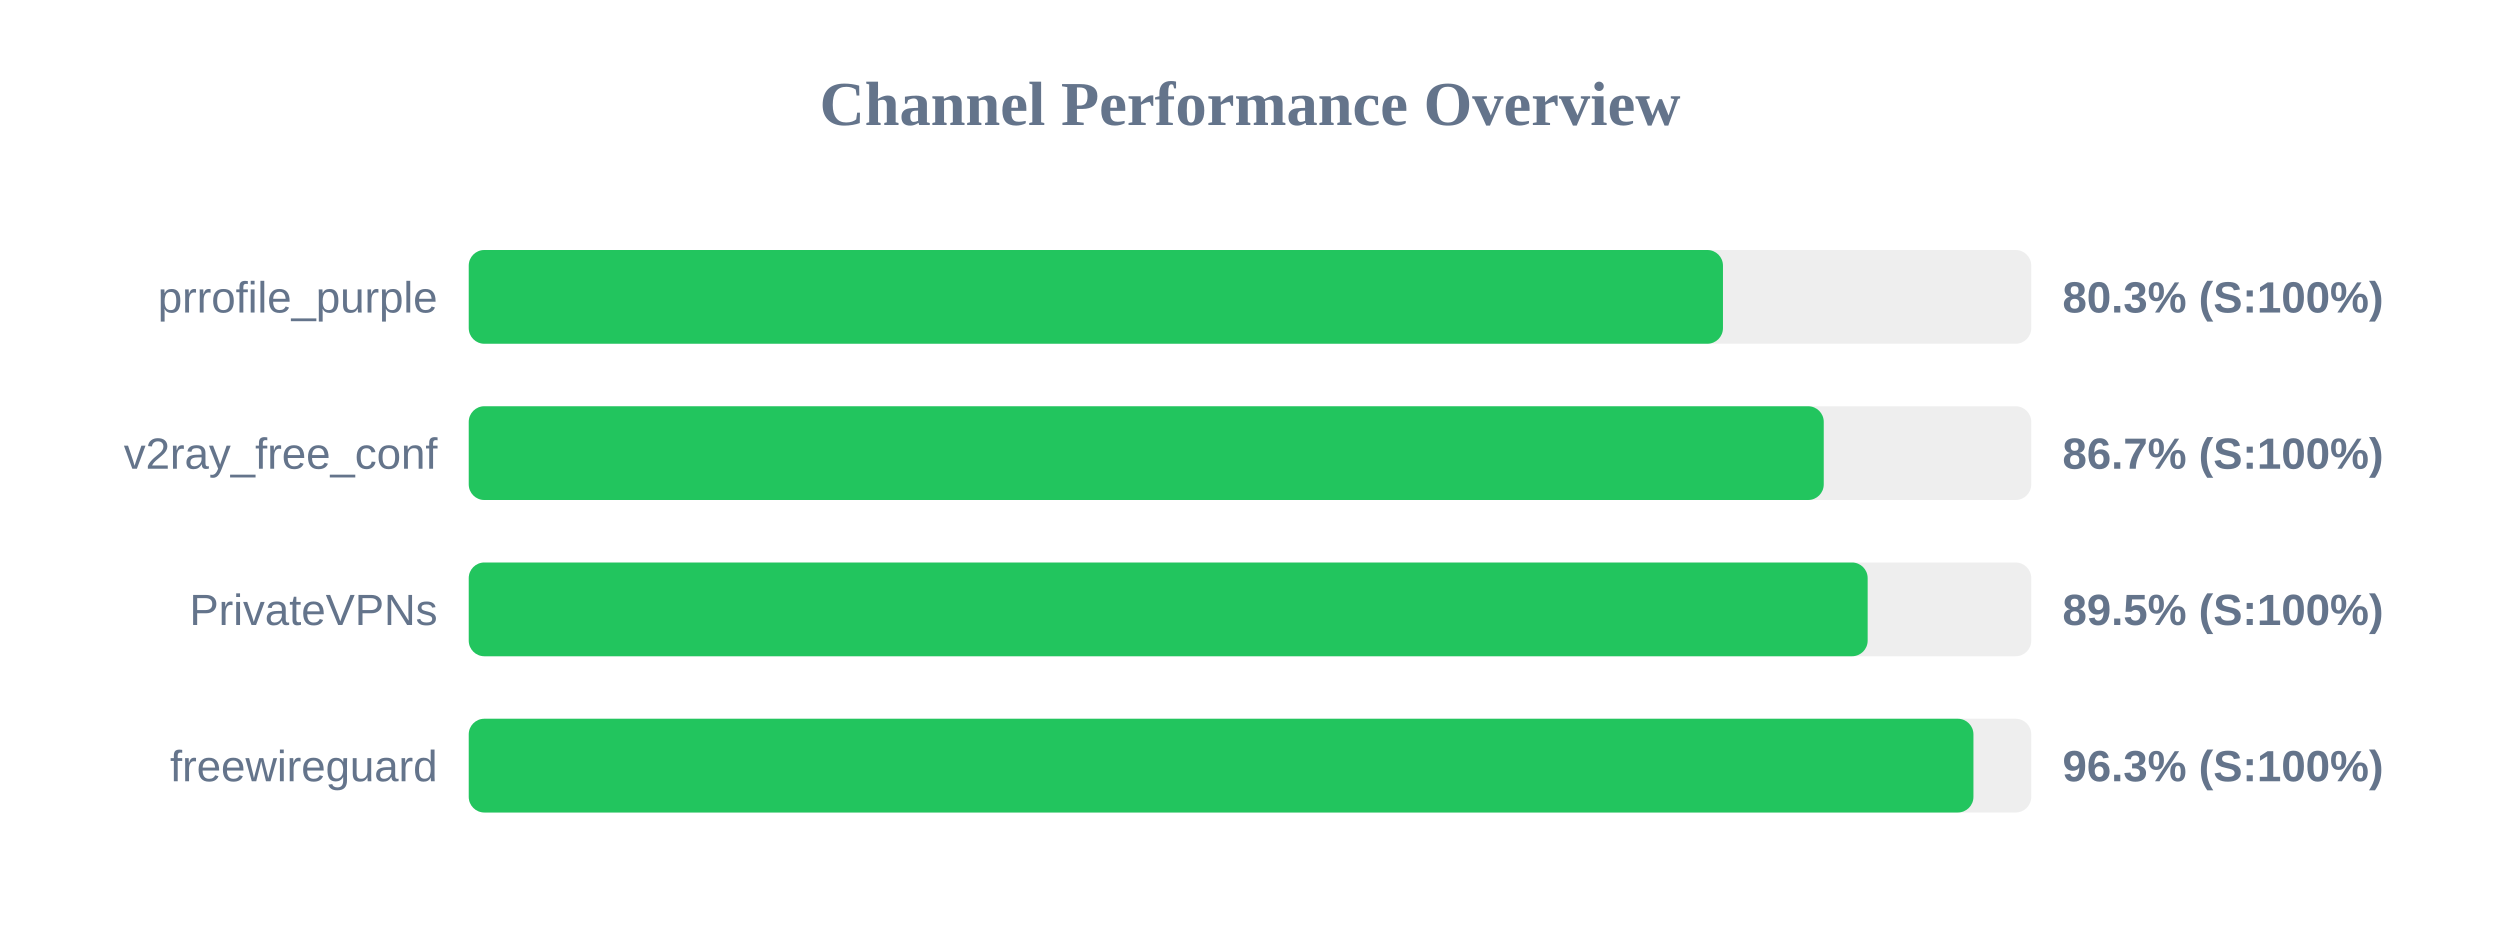
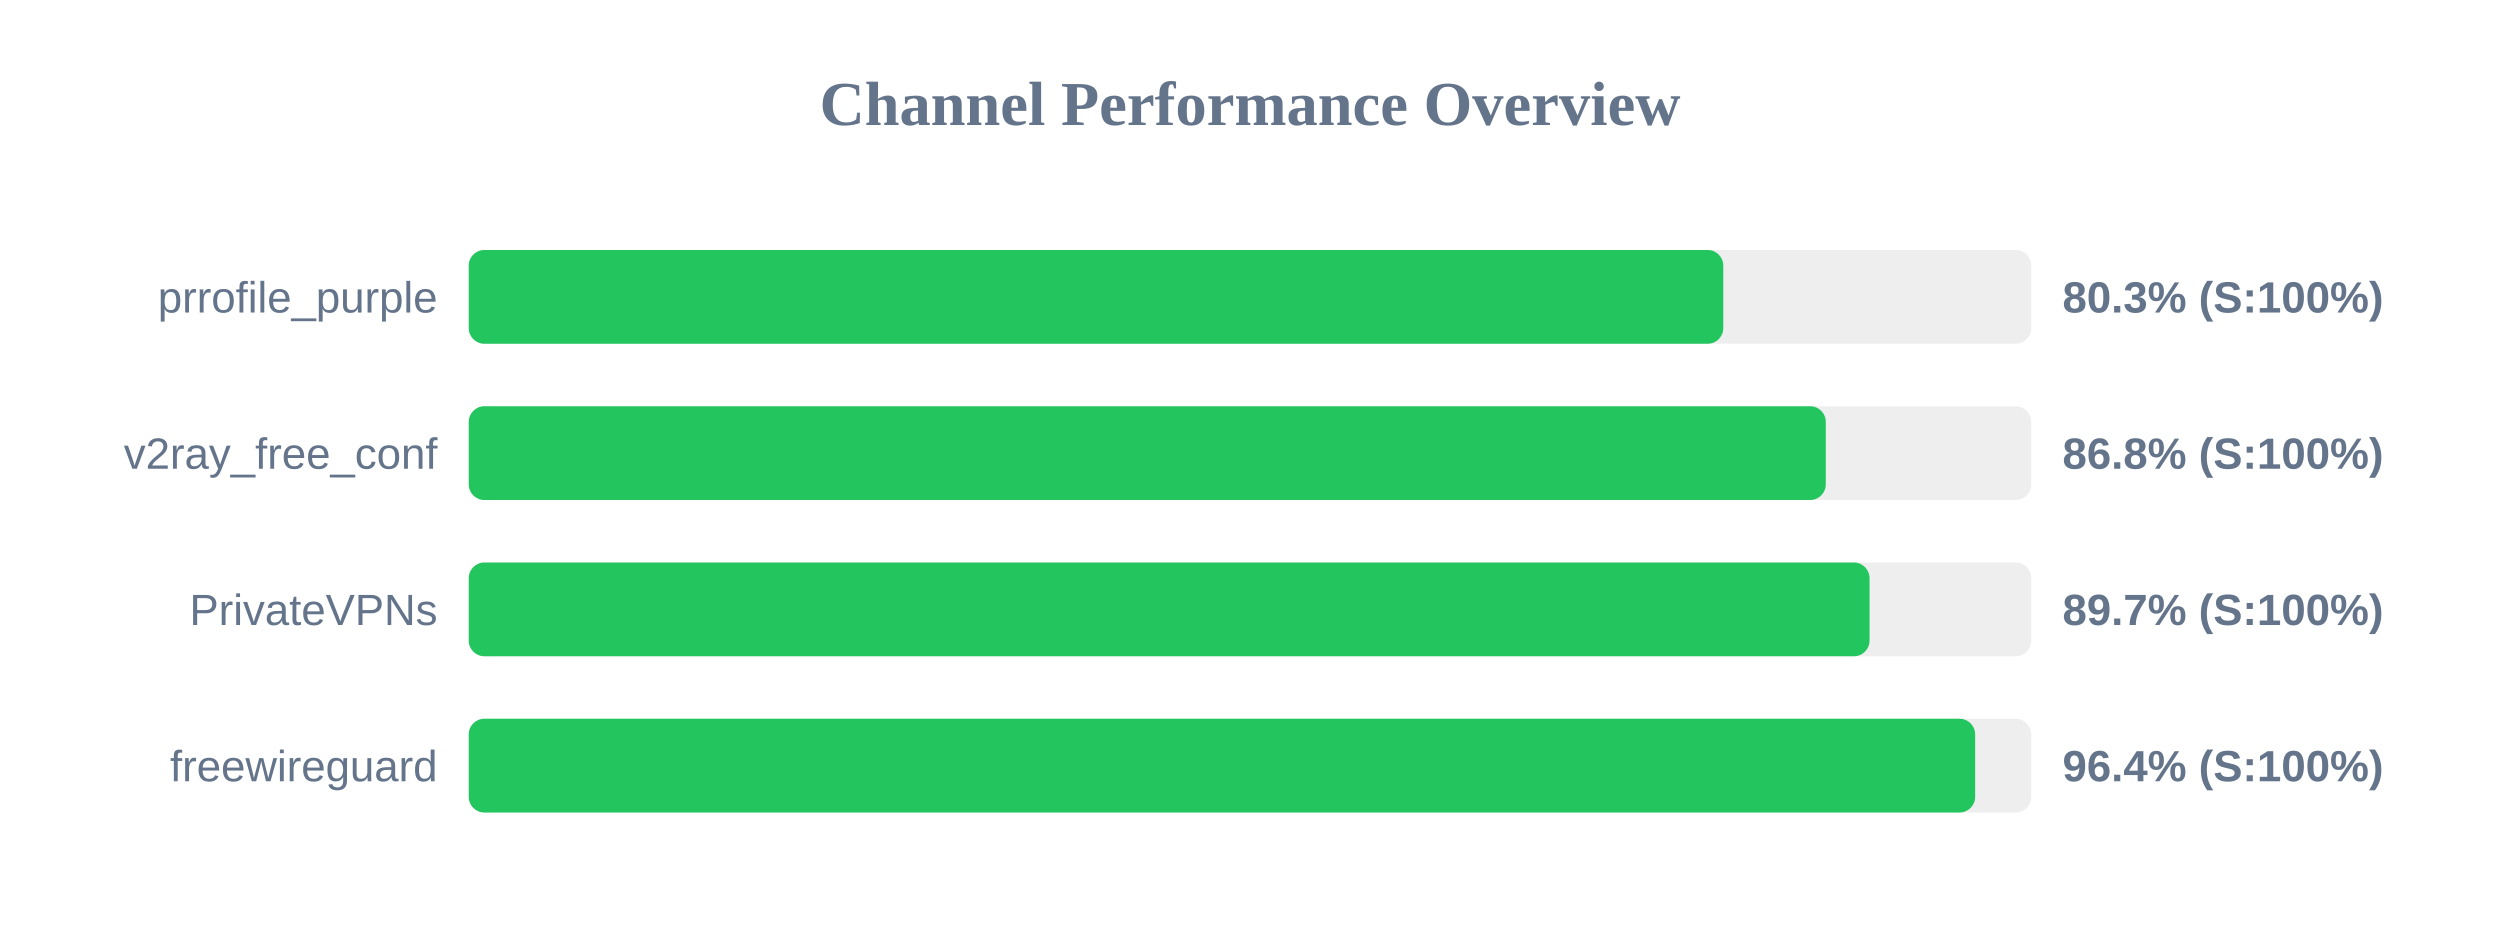
<svg xmlns="http://www.w3.org/2000/svg" width="800" height="300" version="1.1">
  <style>
        .row { font: 14px Arial; fill: #64748b; }
        .score { font: bold 14px Arial; fill: #64748b; }
    </style>
  <text x="400" y="40" text-anchor="middle" font-size="20px" font-weight="bold" fill="#64748b">Channel Performance Overview</text>
  <rect x="150" y="80" width="500" height="30" fill="#eee" rx="5" />
-   <rect x="150" y="80" width="401.35" height="30" fill="#22c55e" rx="5" />
+   <rect x="150" y="80" width="401.45" height="30" fill="#22c55e" rx="5" />
  <text x="140" y="100" text-anchor="end" class="row">prrofile_purple</text>
  <text x="660" y="100" text-anchor="start" class="score">80.3% (S:100%)</text>
  <rect x="150" y="130" width="500" height="30" fill="#eee" rx="5" />
-   <rect x="150" y="130" width="433.6" height="30" fill="#22c55e" rx="5" />
+   <rect x="150" y="130" width="434.25" height="30" fill="#22c55e" rx="5" />
  <text x="140" y="150" text-anchor="end" class="row">v2ray_free_conf</text>
-   <text x="660" y="150" text-anchor="start" class="score">86.7% (S:100%)</text>
+   <text x="660" y="150" text-anchor="start" class="score">86.8% (S:100%)</text>
  <rect x="150" y="180" width="500" height="30" fill="#eee" rx="5" />
-   <rect x="150" y="180" width="447.65" height="30" fill="#22c55e" rx="5" />
+   <rect x="150" y="180" width="448.25" height="30" fill="#22c55e" rx="5" />
  <text x="140" y="200" text-anchor="end" class="row">PrivateVPNs</text>
-   <text x="660" y="200" text-anchor="start" class="score">89.5% (S:100%)</text>
+   <text x="660" y="200" text-anchor="start" class="score">89.7% (S:100%)</text>
  <rect x="150" y="230" width="500" height="30" fill="#eee" rx="5" />
-   <rect x="150" y="230" width="481.5" height="30" fill="#22c55e" rx="5" />
+   <rect x="150" y="230" width="482.05" height="30" fill="#22c55e" rx="5" />
  <text x="140" y="250" text-anchor="end" class="row">freewireguard</text>
-   <text x="660" y="250" text-anchor="start" class="score">96.3% (S:100%)</text>
+   <text x="660" y="250" text-anchor="start" class="score">96.4% (S:100%)</text>
</svg>
